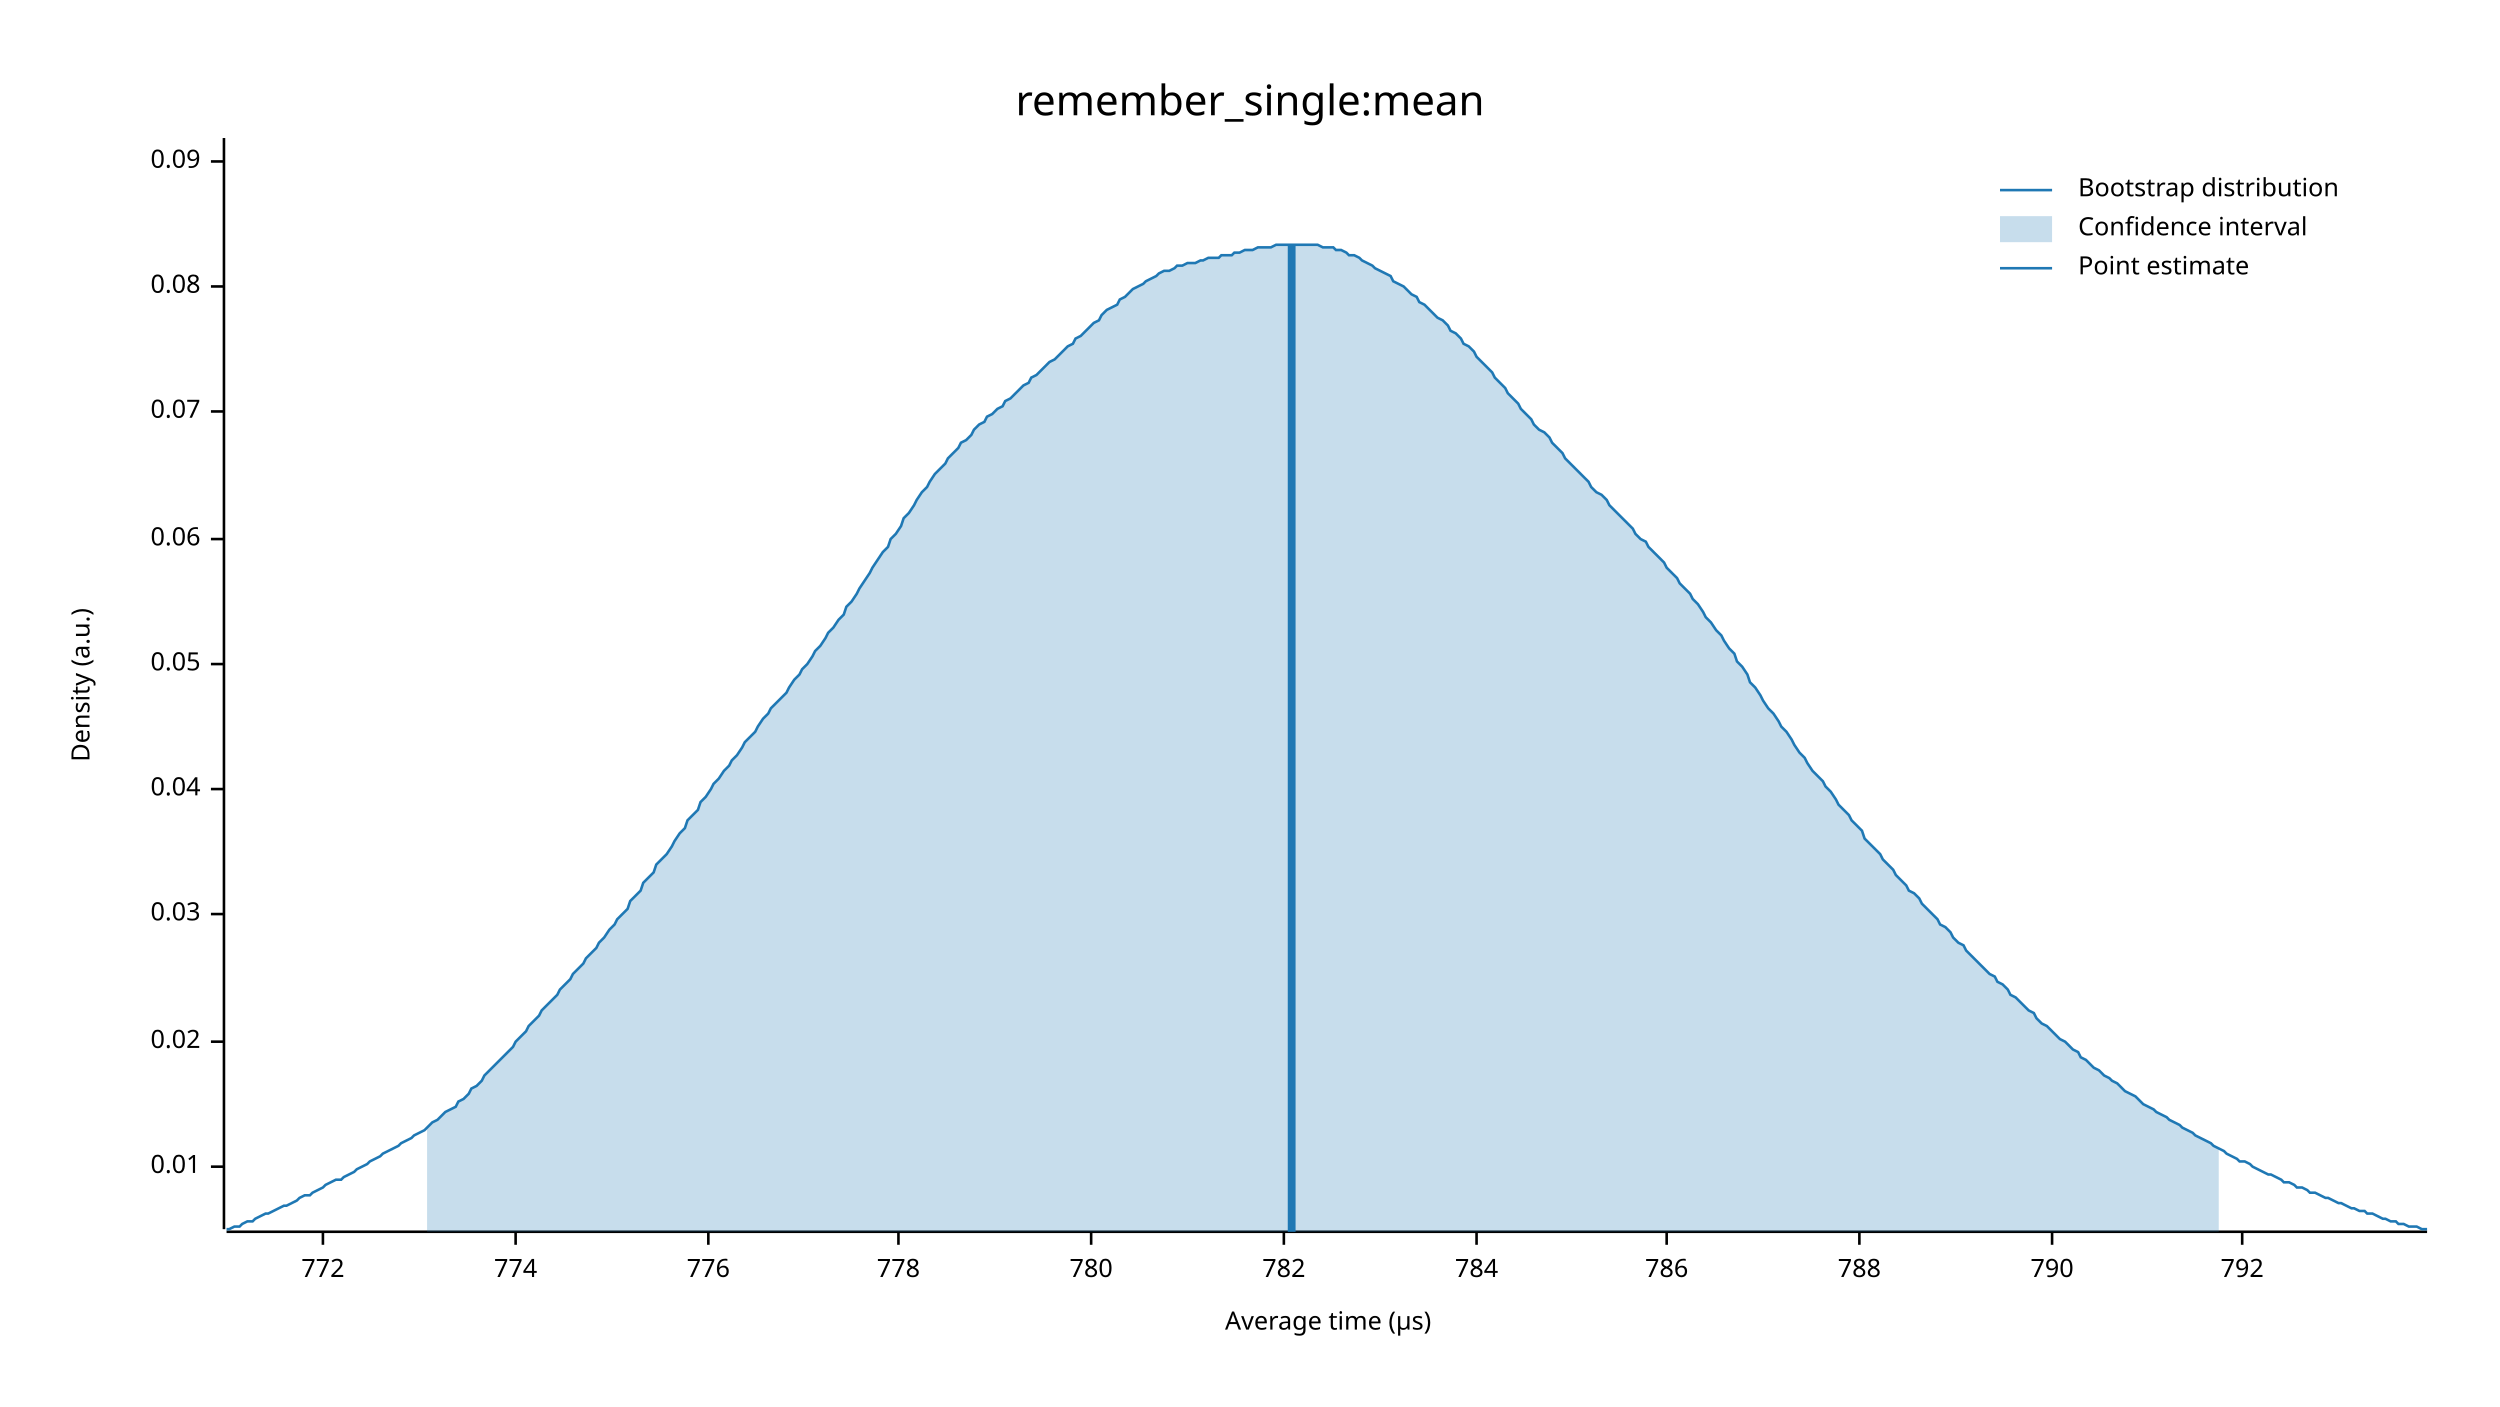
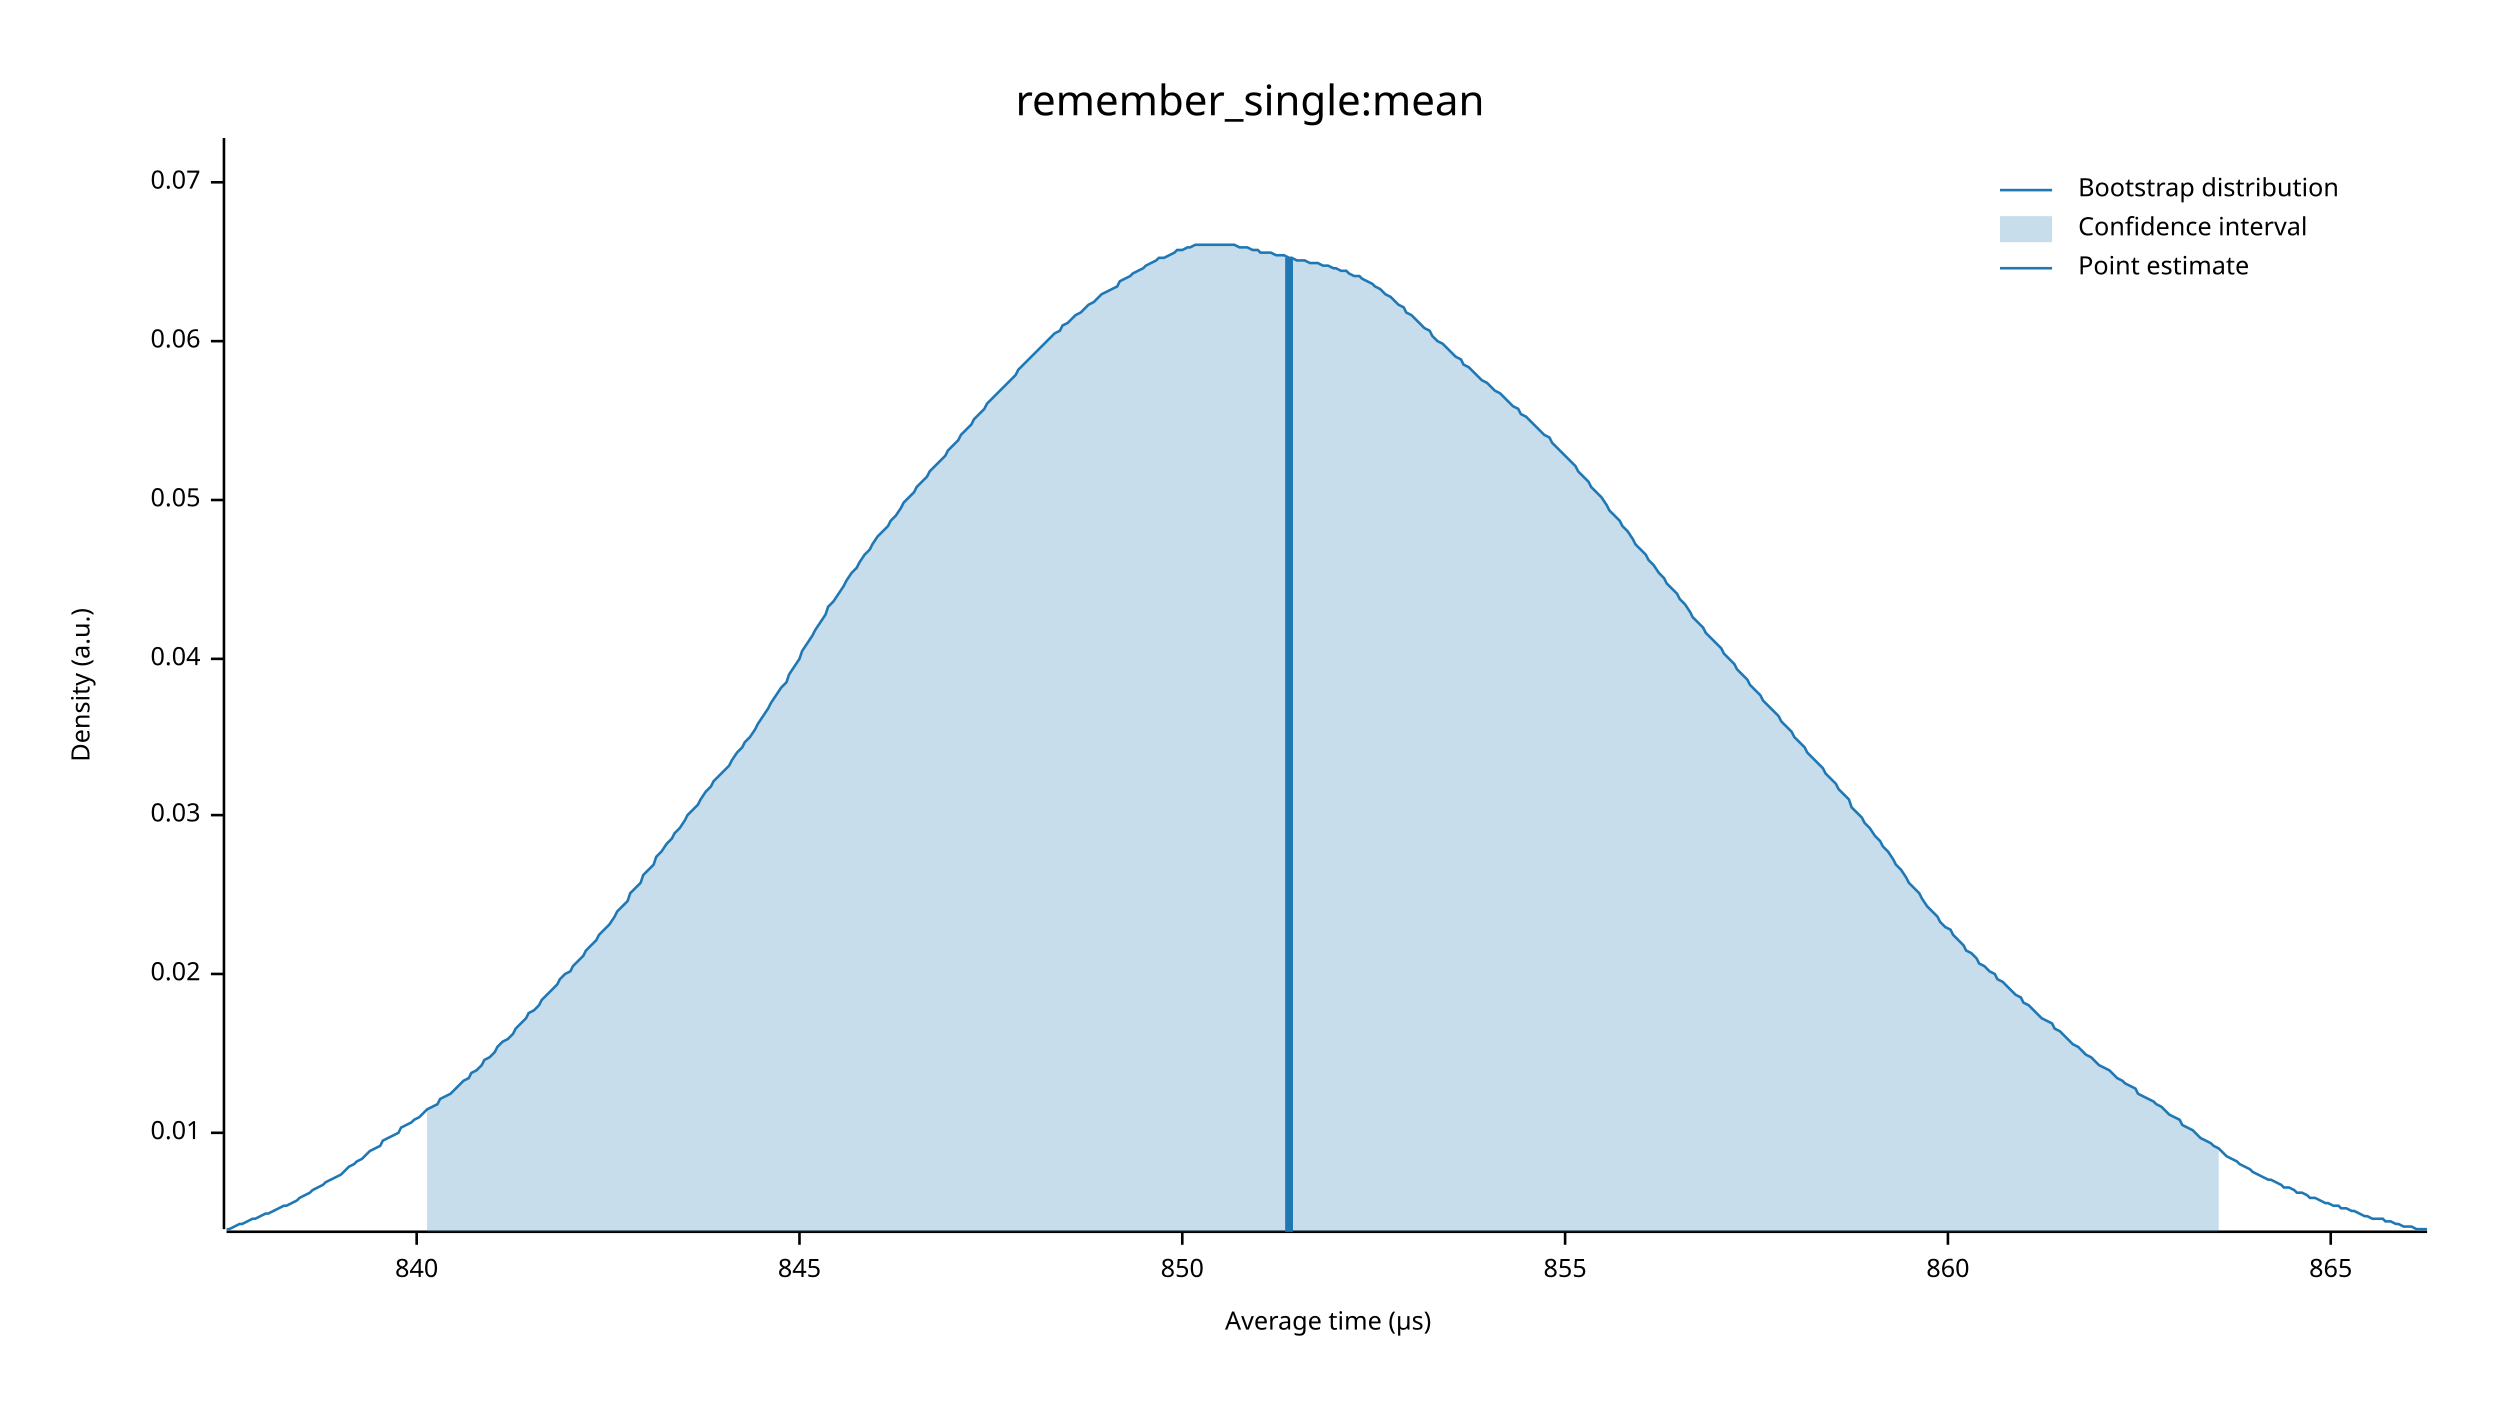
<svg xmlns="http://www.w3.org/2000/svg" width="960" height="540" viewBox="0 0 960 540">
  <text x="480" y="32" dy="0.76em" text-anchor="middle" font-family="sans-serif" font-size="16.129" opacity="1" fill="#000000">
remember_single:mean
</text>
  <text x="27" y="263" dy="0.76em" text-anchor="middle" font-family="sans-serif" font-size="9.677" opacity="1" fill="#000000" transform="rotate(270, 27, 263)">
Density (a.u.)
</text>
  <text x="510" y="513" dy="-0.5ex" text-anchor="middle" font-family="sans-serif" font-size="9.677" opacity="1" fill="#000000">
Average time (µs)
</text>
  <polyline fill="none" opacity="1" stroke="#000000" stroke-width="1" points="86,53 86,472 " />
-   <text x="77" y="448" dy="0.5ex" text-anchor="end" font-family="sans-serif" font-size="9.677" opacity="1" fill="#000000">
+   <text x="77" y="435" dy="0.5ex" text-anchor="end" font-family="sans-serif" font-size="9.677" opacity="1" fill="#000000">
0.01
</text>
-   <polyline fill="none" opacity="1" stroke="#000000" stroke-width="1" points="81,448 86,448 " />
-   <text x="77" y="400" dy="0.5ex" text-anchor="end" font-family="sans-serif" font-size="9.677" opacity="1" fill="#000000">
+   <polyline fill="none" opacity="1" stroke="#000000" stroke-width="1" points="81,435 86,435 " />
+   <text x="77" y="374" dy="0.5ex" text-anchor="end" font-family="sans-serif" font-size="9.677" opacity="1" fill="#000000">
0.02
</text>
-   <polyline fill="none" opacity="1" stroke="#000000" stroke-width="1" points="81,400 86,400 " />
-   <text x="77" y="351" dy="0.5ex" text-anchor="end" font-family="sans-serif" font-size="9.677" opacity="1" fill="#000000">
+   <polyline fill="none" opacity="1" stroke="#000000" stroke-width="1" points="81,374 86,374 " />
+   <text x="77" y="313" dy="0.5ex" text-anchor="end" font-family="sans-serif" font-size="9.677" opacity="1" fill="#000000">
0.03
</text>
-   <polyline fill="none" opacity="1" stroke="#000000" stroke-width="1" points="81,351 86,351 " />
-   <text x="77" y="303" dy="0.5ex" text-anchor="end" font-family="sans-serif" font-size="9.677" opacity="1" fill="#000000">
+   <polyline fill="none" opacity="1" stroke="#000000" stroke-width="1" points="81,313 86,313 " />
+   <text x="77" y="253" dy="0.5ex" text-anchor="end" font-family="sans-serif" font-size="9.677" opacity="1" fill="#000000">
0.04
</text>
-   <polyline fill="none" opacity="1" stroke="#000000" stroke-width="1" points="81,303 86,303 " />
-   <text x="77" y="255" dy="0.5ex" text-anchor="end" font-family="sans-serif" font-size="9.677" opacity="1" fill="#000000">
+   <polyline fill="none" opacity="1" stroke="#000000" stroke-width="1" points="81,253 86,253 " />
+   <text x="77" y="192" dy="0.5ex" text-anchor="end" font-family="sans-serif" font-size="9.677" opacity="1" fill="#000000">
0.05
</text>
-   <polyline fill="none" opacity="1" stroke="#000000" stroke-width="1" points="81,255 86,255 " />
-   <text x="77" y="207" dy="0.5ex" text-anchor="end" font-family="sans-serif" font-size="9.677" opacity="1" fill="#000000">
+   <polyline fill="none" opacity="1" stroke="#000000" stroke-width="1" points="81,192 86,192 " />
+   <text x="77" y="131" dy="0.5ex" text-anchor="end" font-family="sans-serif" font-size="9.677" opacity="1" fill="#000000">
0.06
</text>
-   <polyline fill="none" opacity="1" stroke="#000000" stroke-width="1" points="81,207 86,207 " />
-   <text x="77" y="158" dy="0.5ex" text-anchor="end" font-family="sans-serif" font-size="9.677" opacity="1" fill="#000000">
+   <polyline fill="none" opacity="1" stroke="#000000" stroke-width="1" points="81,131 86,131 " />
+   <text x="77" y="70" dy="0.5ex" text-anchor="end" font-family="sans-serif" font-size="9.677" opacity="1" fill="#000000">
0.07
</text>
-   <polyline fill="none" opacity="1" stroke="#000000" stroke-width="1" points="81,158 86,158 " />
-   <text x="77" y="110" dy="0.5ex" text-anchor="end" font-family="sans-serif" font-size="9.677" opacity="1" fill="#000000">
- 0.08
+   <polyline fill="none" opacity="1" stroke="#000000" stroke-width="1" points="81,70 86,70 " />
+   <polyline fill="none" opacity="1" stroke="#000000" stroke-width="1" points="87,473 932,473 " />
+   <text x="160" y="483" dy="0.76em" text-anchor="middle" font-family="sans-serif" font-size="9.677" opacity="1" fill="#000000">
+ 840
</text>
-   <polyline fill="none" opacity="1" stroke="#000000" stroke-width="1" points="81,110 86,110 " />
-   <text x="77" y="62" dy="0.5ex" text-anchor="end" font-family="sans-serif" font-size="9.677" opacity="1" fill="#000000">
- 0.09
+   <polyline fill="none" opacity="1" stroke="#000000" stroke-width="1" points="160,473 160,478 " />
+   <text x="307" y="483" dy="0.76em" text-anchor="middle" font-family="sans-serif" font-size="9.677" opacity="1" fill="#000000">
+ 845
</text>
-   <polyline fill="none" opacity="1" stroke="#000000" stroke-width="1" points="81,62 86,62 " />
-   <polyline fill="none" opacity="1" stroke="#000000" stroke-width="1" points="87,473 932,473 " />
-   <text x="124" y="483" dy="0.76em" text-anchor="middle" font-family="sans-serif" font-size="9.677" opacity="1" fill="#000000">
- 772
+   <polyline fill="none" opacity="1" stroke="#000000" stroke-width="1" points="307,473 307,478 " />
+   <text x="454" y="483" dy="0.76em" text-anchor="middle" font-family="sans-serif" font-size="9.677" opacity="1" fill="#000000">
+ 850
</text>
-   <polyline fill="none" opacity="1" stroke="#000000" stroke-width="1" points="124,473 124,478 " />
-   <text x="198" y="483" dy="0.76em" text-anchor="middle" font-family="sans-serif" font-size="9.677" opacity="1" fill="#000000">
- 774
+   <polyline fill="none" opacity="1" stroke="#000000" stroke-width="1" points="454,473 454,478 " />
+   <text x="601" y="483" dy="0.76em" text-anchor="middle" font-family="sans-serif" font-size="9.677" opacity="1" fill="#000000">
+ 855
</text>
-   <polyline fill="none" opacity="1" stroke="#000000" stroke-width="1" points="198,473 198,478 " />
-   <text x="272" y="483" dy="0.76em" text-anchor="middle" font-family="sans-serif" font-size="9.677" opacity="1" fill="#000000">
- 776
+   <polyline fill="none" opacity="1" stroke="#000000" stroke-width="1" points="601,473 601,478 " />
+   <text x="748" y="483" dy="0.76em" text-anchor="middle" font-family="sans-serif" font-size="9.677" opacity="1" fill="#000000">
+ 860
</text>
-   <polyline fill="none" opacity="1" stroke="#000000" stroke-width="1" points="272,473 272,478 " />
-   <text x="345" y="483" dy="0.76em" text-anchor="middle" font-family="sans-serif" font-size="9.677" opacity="1" fill="#000000">
- 778
+   <polyline fill="none" opacity="1" stroke="#000000" stroke-width="1" points="748,473 748,478 " />
+   <text x="895" y="483" dy="0.76em" text-anchor="middle" font-family="sans-serif" font-size="9.677" opacity="1" fill="#000000">
+ 865
</text>
-   <polyline fill="none" opacity="1" stroke="#000000" stroke-width="1" points="345,473 345,478 " />
-   <text x="419" y="483" dy="0.76em" text-anchor="middle" font-family="sans-serif" font-size="9.677" opacity="1" fill="#000000">
- 780
- </text>
-   <polyline fill="none" opacity="1" stroke="#000000" stroke-width="1" points="419,473 419,478 " />
-   <text x="493" y="483" dy="0.76em" text-anchor="middle" font-family="sans-serif" font-size="9.677" opacity="1" fill="#000000">
- 782
- </text>
-   <polyline fill="none" opacity="1" stroke="#000000" stroke-width="1" points="493,473 493,478 " />
-   <text x="567" y="483" dy="0.76em" text-anchor="middle" font-family="sans-serif" font-size="9.677" opacity="1" fill="#000000">
- 784
- </text>
-   <polyline fill="none" opacity="1" stroke="#000000" stroke-width="1" points="567,473 567,478 " />
-   <text x="640" y="483" dy="0.76em" text-anchor="middle" font-family="sans-serif" font-size="9.677" opacity="1" fill="#000000">
- 786
- </text>
-   <polyline fill="none" opacity="1" stroke="#000000" stroke-width="1" points="640,473 640,478 " />
-   <text x="714" y="483" dy="0.76em" text-anchor="middle" font-family="sans-serif" font-size="9.677" opacity="1" fill="#000000">
- 788
- </text>
-   <polyline fill="none" opacity="1" stroke="#000000" stroke-width="1" points="714,473 714,478 " />
-   <text x="788" y="483" dy="0.76em" text-anchor="middle" font-family="sans-serif" font-size="9.677" opacity="1" fill="#000000">
- 790
- </text>
-   <polyline fill="none" opacity="1" stroke="#000000" stroke-width="1" points="788,473 788,478 " />
-   <text x="861" y="483" dy="0.76em" text-anchor="middle" font-family="sans-serif" font-size="9.677" opacity="1" fill="#000000">
- 792
- </text>
-   <polyline fill="none" opacity="1" stroke="#000000" stroke-width="1" points="861,473 861,478 " />
-   <polyline fill="none" opacity="1" stroke="#1F78B4" stroke-width="1" points="87,472 88,472 90,471 92,471 93,470 95,469 97,469 98,468 100,467 102,466 103,466 105,465 107,464 109,463 110,463 112,462 114,461 115,460 117,459 119,459 120,458 122,457 124,456 125,455 127,454 129,453 131,453 132,452 134,451 136,450 137,449 139,448 141,447 142,446 144,445 146,444 147,443 149,442 151,441 153,440 154,439 156,438 158,437 159,436 161,435 163,434 164,433 166,431 168,430 169,429 171,427 173,426 175,425 176,423 178,422 180,420 181,418 183,417 185,415 186,413 188,411 190,409 191,408 193,406 195,404 197,402 198,400 200,398 202,396 203,394 205,392 207,390 208,388 210,386 212,384 214,382 215,380 217,378 219,376 220,374 222,372 224,370 225,368 227,366 229,364 230,362 232,360 234,357 236,355 237,353 239,351 241,349 242,346 244,344 246,342 247,339 249,337 251,335 252,332 254,330 256,328 258,325 259,323 261,320 263,318 264,315 266,313 268,311 269,308 271,306 273,303 274,301 276,299 278,296 280,294 281,292 283,290 285,287 286,285 288,283 290,281 291,279 293,276 295,274 296,272 298,270 300,268 302,266 303,264 305,261 307,259 308,257 310,255 312,252 313,250 315,248 317,245 318,243 320,241 322,238 324,236 325,233 327,231 329,228 330,226 332,223 334,220 335,218 337,215 339,212 341,210 342,207 344,205 346,202 347,199 349,197 351,194 352,192 354,189 356,187 357,185 359,182 361,180 363,178 364,176 366,174 368,172 369,170 371,169 373,167 374,165 376,163 378,162 379,160 381,159 383,157 385,156 386,154 388,153 390,151 391,150 393,148 395,147 396,145 398,144 400,142 401,141 403,139 405,138 407,136 408,135 410,133 412,132 413,130 415,129 417,127 418,126 420,124 422,123 423,121 425,119 427,118 429,117 430,115 432,114 434,112 435,111 437,110 439,109 440,108 442,107 444,106 445,105 447,104 449,104 451,103 452,102 454,102 456,101 457,101 459,101 461,100 462,100 464,99 466,99 468,99 469,98 471,98 473,98 474,97 476,97 478,96 479,96 481,96 483,95 484,95 486,95 488,95 490,94 491,94 493,94 495,94 496,94 498,94 500,94 501,94 503,94 505,94 506,94 508,95 510,95 512,95 513,96 515,96 517,97 518,98 520,98 522,99 523,100 525,101 527,102 528,103 530,104 532,105 534,106 535,108 537,109 539,110 540,111 542,113 544,114 545,116 547,117 549,119 550,120 552,122 554,123 556,125 557,127 559,128 561,130 562,132 564,133 566,135 567,137 569,139 571,141 573,143 574,145 576,147 578,149 579,151 581,153 583,155 584,157 586,159 588,161 589,163 591,165 593,166 595,168 596,170 598,172 600,174 601,176 603,178 605,180 606,181 608,183 610,185 611,187 613,189 615,190 617,192 618,194 620,196 622,198 623,199 625,201 627,203 628,205 630,207 632,208 633,210 635,212 637,214 639,216 640,218 642,220 644,222 645,224 647,226 649,228 650,230 652,232 654,235 655,237 657,239 659,242 661,244 662,246 664,249 666,251 667,254 669,256 671,259 672,262 674,264 676,267 677,269 679,272 681,274 683,277 684,279 686,281 688,284 689,286 691,289 693,291 694,293 696,296 698,298 700,300 701,302 703,304 705,307 706,309 708,311 710,313 711,315 713,317 715,319 716,322 718,324 720,326 722,328 723,330 725,332 727,334 728,336 730,338 732,340 733,342 735,343 737,345 738,347 740,349 742,351 744,353 745,355 747,356 749,358 750,360 752,362 754,363 755,365 757,367 759,369 760,370 762,372 764,374 766,375 767,377 769,378 771,380 772,382 774,383 776,385 777,386 779,388 781,389 782,391 784,393 786,394 788,396 789,397 791,399 793,400 794,401 796,403 798,404 799,406 801,407 803,409 804,410 806,411 808,413 810,414 811,415 813,416 815,418 816,419 818,420 820,421 821,422 823,424 825,425 827,426 828,427 830,428 832,429 833,430 835,431 837,432 838,433 840,434 842,435 843,436 845,437 847,438 849,439 850,440 852,441 854,442 855,443 857,444 859,445 860,446 862,446 864,447 865,448 867,449 869,450 871,451 872,451 874,452 876,453 877,454 879,454 881,455 882,456 884,456 886,457 887,458 889,458 891,459 893,460 894,460 896,461 898,462 899,462 901,463 903,464 904,464 906,465 908,465 909,466 911,466 913,467 915,468 916,468 918,469 920,469 921,470 923,470 925,471 926,471 928,471 930,472 932,472 " />
-   <polygon opacity="0.25" fill="#1F78B4" points="164,433 166,431 168,430 169,429 171,427 173,426 175,425 176,423 178,422 180,420 181,418 183,417 185,415 186,413 188,411 190,409 191,408 193,406 195,404 197,402 198,400 200,398 202,396 203,394 205,392 207,390 208,388 210,386 212,384 214,382 215,380 217,378 219,376 220,374 222,372 224,370 225,368 227,366 229,364 230,362 232,360 234,357 236,355 237,353 239,351 241,349 242,346 244,344 246,342 247,339 249,337 251,335 252,332 254,330 256,328 258,325 259,323 261,320 263,318 264,315 266,313 268,311 269,308 271,306 273,303 274,301 276,299 278,296 280,294 281,292 283,290 285,287 286,285 288,283 290,281 291,279 293,276 295,274 296,272 298,270 300,268 302,266 303,264 305,261 307,259 308,257 310,255 312,252 313,250 315,248 317,245 318,243 320,241 322,238 324,236 325,233 327,231 329,228 330,226 332,223 334,220 335,218 337,215 339,212 341,210 342,207 344,205 346,202 347,199 349,197 351,194 352,192 354,189 356,187 357,185 359,182 361,180 363,178 364,176 366,174 368,172 369,170 371,169 373,167 374,165 376,163 378,162 379,160 381,159 383,157 385,156 386,154 388,153 390,151 391,150 393,148 395,147 396,145 398,144 400,142 401,141 403,139 405,138 407,136 408,135 410,133 412,132 413,130 415,129 417,127 418,126 420,124 422,123 423,121 425,119 427,118 429,117 430,115 432,114 434,112 435,111 437,110 439,109 440,108 442,107 444,106 445,105 447,104 449,104 451,103 452,102 454,102 456,101 457,101 459,101 461,100 462,100 464,99 466,99 468,99 469,98 471,98 473,98 474,97 476,97 478,96 479,96 481,96 483,95 484,95 486,95 488,95 490,94 491,94 493,94 495,94 496,94 498,94 500,94 501,94 503,94 505,94 506,94 508,95 510,95 512,95 513,96 515,96 517,97 518,98 520,98 522,99 523,100 525,101 527,102 528,103 530,104 532,105 534,106 535,108 537,109 539,110 540,111 542,113 544,114 545,116 547,117 549,119 550,120 552,122 554,123 556,125 557,127 559,128 561,130 562,132 564,133 566,135 567,137 569,139 571,141 573,143 574,145 576,147 578,149 579,151 581,153 583,155 584,157 586,159 588,161 589,163 591,165 593,166 595,168 596,170 598,172 600,174 601,176 603,178 605,180 606,181 608,183 610,185 611,187 613,189 615,190 617,192 618,194 620,196 622,198 623,199 625,201 627,203 628,205 630,207 632,208 633,210 635,212 637,214 639,216 640,218 642,220 644,222 645,224 647,226 649,228 650,230 652,232 654,235 655,237 657,239 659,242 661,244 662,246 664,249 666,251 667,254 669,256 671,259 672,262 674,264 676,267 677,269 679,272 681,274 683,277 684,279 686,281 688,284 689,286 691,289 693,291 694,293 696,296 698,298 700,300 701,302 703,304 705,307 706,309 708,311 710,313 711,315 713,317 715,319 716,322 718,324 720,326 722,328 723,330 725,332 727,334 728,336 730,338 732,340 733,342 735,343 737,345 738,347 740,349 742,351 744,353 745,355 747,356 749,358 750,360 752,362 754,363 755,365 757,367 759,369 760,370 762,372 764,374 766,375 767,377 769,378 771,380 772,382 774,383 776,385 777,386 779,388 781,389 782,391 784,393 786,394 788,396 789,397 791,399 793,400 794,401 796,403 798,404 799,406 801,407 803,409 804,410 806,411 808,413 810,414 811,415 813,416 815,418 816,419 818,420 820,421 821,422 823,424 825,425 827,426 828,427 830,428 832,429 833,430 835,431 837,432 838,433 840,434 842,435 843,436 845,437 847,438 849,439 850,440 852,441 852,473 164,473 " />
-   <polyline fill="none" opacity="1" stroke="#1F78B4" stroke-width="3" points="496,473 496,94 " />
+   <polyline fill="none" opacity="1" stroke="#000000" stroke-width="1" points="895,473 895,478 " />
+   <polyline fill="none" opacity="1" stroke="#1F78B4" stroke-width="1" points="87,472 88,472 90,471 92,470 93,470 95,469 97,468 98,468 100,467 102,466 103,466 105,465 107,464 109,463 110,463 112,462 114,461 115,460 117,459 119,458 120,457 122,456 124,455 125,454 127,453 129,452 131,451 132,450 134,448 136,447 137,446 139,445 141,443 142,442 144,441 146,440 147,438 149,437 151,436 153,435 154,433 156,432 158,431 159,430 161,429 163,427 164,426 166,425 168,424 169,422 171,421 173,420 175,418 176,417 178,415 180,414 181,412 183,411 185,409 186,407 188,406 190,404 191,402 193,400 195,399 197,397 198,395 200,393 202,391 203,389 205,388 207,386 208,384 210,382 212,380 214,378 215,376 217,374 219,373 220,371 222,369 224,367 225,365 227,363 229,361 230,359 232,357 234,355 236,352 237,350 239,348 241,346 242,343 244,341 246,339 247,336 249,334 251,332 252,329 254,327 256,324 258,322 259,320 261,318 263,315 264,313 266,311 268,309 269,307 271,304 273,302 274,300 276,298 278,296 280,294 281,292 283,289 285,287 286,285 288,283 290,280 291,278 293,275 295,272 296,270 298,267 300,264 302,262 303,259 305,256 307,253 308,250 310,247 312,244 313,242 315,239 317,236 318,233 320,231 322,228 324,225 325,223 327,220 329,218 330,216 332,213 334,211 335,209 337,206 339,204 341,202 342,200 344,198 346,195 347,193 349,191 351,189 352,187 354,185 356,183 357,181 359,179 361,177 363,175 364,173 366,171 368,169 369,167 371,165 373,163 374,161 376,159 378,157 379,155 381,153 383,151 385,149 386,148 388,146 390,144 391,142 393,140 395,138 396,137 398,135 400,133 401,132 403,130 405,128 407,127 408,125 410,124 412,122 413,121 415,120 417,118 418,117 420,116 422,114 423,113 425,112 427,111 429,110 430,108 432,107 434,106 435,105 437,104 439,103 440,102 442,101 444,100 445,99 447,99 449,98 451,97 452,96 454,96 456,95 457,95 459,94 461,94 462,94 464,94 466,94 468,94 469,94 471,94 473,94 474,94 476,95 478,95 479,95 481,96 483,96 484,97 486,97 488,97 490,98 491,98 493,98 495,99 496,99 498,100 500,100 501,100 503,101 505,101 506,101 508,102 510,102 512,103 513,103 515,104 517,104 518,105 520,106 522,106 523,107 525,108 527,109 528,110 530,111 532,113 534,114 535,115 537,117 539,118 540,120 542,121 544,123 545,124 547,126 549,127 550,129 552,131 554,132 556,134 557,135 559,137 561,138 562,140 564,141 566,143 567,144 569,146 571,147 573,149 574,150 576,151 578,153 579,154 581,156 583,157 584,159 586,160 588,162 589,163 591,165 593,167 595,168 596,170 598,172 600,174 601,175 603,177 605,179 606,181 608,183 610,185 611,187 613,189 615,191 617,194 618,196 620,198 622,200 623,202 625,204 627,207 628,209 630,211 632,213 633,215 635,217 637,220 639,222 640,224 642,226 644,228 645,230 647,232 649,235 650,237 652,239 654,241 655,243 657,245 659,247 661,249 662,251 664,253 666,255 667,257 669,259 671,261 672,263 674,265 676,267 677,269 679,271 681,273 683,275 684,277 686,279 688,281 689,283 691,285 693,287 694,289 696,291 698,293 700,295 701,297 703,299 705,301 706,303 708,305 710,307 711,310 713,312 715,314 716,316 718,318 720,321 722,323 723,325 725,327 727,330 728,332 730,334 732,337 733,339 735,341 737,343 738,345 740,348 742,350 744,352 745,354 747,356 749,357 750,359 752,361 754,363 755,365 757,366 759,368 760,370 762,371 764,373 766,374 767,376 769,377 771,379 772,380 774,382 776,383 777,385 779,386 781,388 782,389 784,391 786,392 788,393 789,395 791,396 793,398 794,399 796,401 798,402 799,403 801,405 803,406 804,407 806,409 808,410 810,411 811,412 813,414 815,415 816,416 818,417 820,418 821,420 823,421 825,422 827,423 828,424 830,425 832,427 833,428 835,429 837,430 838,432 840,433 842,434 843,435 845,437 847,438 849,439 850,440 852,441 854,443 855,444 857,445 859,446 860,447 862,448 864,449 865,450 867,451 869,452 871,453 872,453 874,454 876,455 877,456 879,456 881,457 882,458 884,458 886,459 887,460 889,460 891,461 893,462 894,462 896,463 898,463 899,464 901,464 903,465 904,465 906,466 908,467 909,467 911,468 913,468 915,468 916,469 918,469 920,470 921,470 923,471 925,471 926,471 928,472 930,472 932,472 " />
+   <polygon opacity="0.25" fill="#1F78B4" points="164,426 166,425 168,424 169,422 171,421 173,420 175,418 176,417 178,415 180,414 181,412 183,411 185,409 186,407 188,406 190,404 191,402 193,400 195,399 197,397 198,395 200,393 202,391 203,389 205,388 207,386 208,384 210,382 212,380 214,378 215,376 217,374 219,373 220,371 222,369 224,367 225,365 227,363 229,361 230,359 232,357 234,355 236,352 237,350 239,348 241,346 242,343 244,341 246,339 247,336 249,334 251,332 252,329 254,327 256,324 258,322 259,320 261,318 263,315 264,313 266,311 268,309 269,307 271,304 273,302 274,300 276,298 278,296 280,294 281,292 283,289 285,287 286,285 288,283 290,280 291,278 293,275 295,272 296,270 298,267 300,264 302,262 303,259 305,256 307,253 308,250 310,247 312,244 313,242 315,239 317,236 318,233 320,231 322,228 324,225 325,223 327,220 329,218 330,216 332,213 334,211 335,209 337,206 339,204 341,202 342,200 344,198 346,195 347,193 349,191 351,189 352,187 354,185 356,183 357,181 359,179 361,177 363,175 364,173 366,171 368,169 369,167 371,165 373,163 374,161 376,159 378,157 379,155 381,153 383,151 385,149 386,148 388,146 390,144 391,142 393,140 395,138 396,137 398,135 400,133 401,132 403,130 405,128 407,127 408,125 410,124 412,122 413,121 415,120 417,118 418,117 420,116 422,114 423,113 425,112 427,111 429,110 430,108 432,107 434,106 435,105 437,104 439,103 440,102 442,101 444,100 445,99 447,99 449,98 451,97 452,96 454,96 456,95 457,95 459,94 461,94 462,94 464,94 466,94 468,94 469,94 471,94 473,94 474,94 476,95 478,95 479,95 481,96 483,96 484,97 486,97 488,97 490,98 491,98 493,98 495,99 496,99 498,100 500,100 501,100 503,101 505,101 506,101 508,102 510,102 512,103 513,103 515,104 517,104 518,105 520,106 522,106 523,107 525,108 527,109 528,110 530,111 532,113 534,114 535,115 537,117 539,118 540,120 542,121 544,123 545,124 547,126 549,127 550,129 552,131 554,132 556,134 557,135 559,137 561,138 562,140 564,141 566,143 567,144 569,146 571,147 573,149 574,150 576,151 578,153 579,154 581,156 583,157 584,159 586,160 588,162 589,163 591,165 593,167 595,168 596,170 598,172 600,174 601,175 603,177 605,179 606,181 608,183 610,185 611,187 613,189 615,191 617,194 618,196 620,198 622,200 623,202 625,204 627,207 628,209 630,211 632,213 633,215 635,217 637,220 639,222 640,224 642,226 644,228 645,230 647,232 649,235 650,237 652,239 654,241 655,243 657,245 659,247 661,249 662,251 664,253 666,255 667,257 669,259 671,261 672,263 674,265 676,267 677,269 679,271 681,273 683,275 684,277 686,279 688,281 689,283 691,285 693,287 694,289 696,291 698,293 700,295 701,297 703,299 705,301 706,303 708,305 710,307 711,310 713,312 715,314 716,316 718,318 720,321 722,323 723,325 725,327 727,330 728,332 730,334 732,337 733,339 735,341 737,343 738,345 740,348 742,350 744,352 745,354 747,356 749,357 750,359 752,361 754,363 755,365 757,366 759,368 760,370 762,371 764,373 766,374 767,376 769,377 771,379 772,380 774,382 776,383 777,385 779,386 781,388 782,389 784,391 786,392 788,393 789,395 791,396 793,398 794,399 796,401 798,402 799,403 801,405 803,406 804,407 806,409 808,410 810,411 811,412 813,414 815,415 816,416 818,417 820,418 821,420 823,421 825,422 827,423 828,424 830,425 832,427 833,428 835,429 837,430 838,432 840,433 842,434 843,435 845,437 847,438 849,439 850,440 852,441 852,473 164,473 " />
+   <polyline fill="none" opacity="1" stroke="#1F78B4" stroke-width="3" points="495,473 495,99 " />
  <text x="798" y="68" dy="0.76em" text-anchor="start" font-family="sans-serif" font-size="9.677" opacity="1" fill="#000000">
Bootstrap distribution
</text>
  <text x="798" y="83" dy="0.76em" text-anchor="start" font-family="sans-serif" font-size="9.677" opacity="1" fill="#000000">
Confidence interval
</text>
  <text x="798" y="98" dy="0.76em" text-anchor="start" font-family="sans-serif" font-size="9.677" opacity="1" fill="#000000">
Point estimate
</text>
  <polyline fill="none" opacity="1" stroke="#1F78B4" stroke-width="1" points="768,73 788,73 " />
  <rect x="768" y="83" width="20" height="10" opacity="0.25" fill="#1F78B4" stroke="none" />
  <polyline fill="none" opacity="1" stroke="#1F78B4" stroke-width="1" points="768,103 788,103 " />
</svg>
